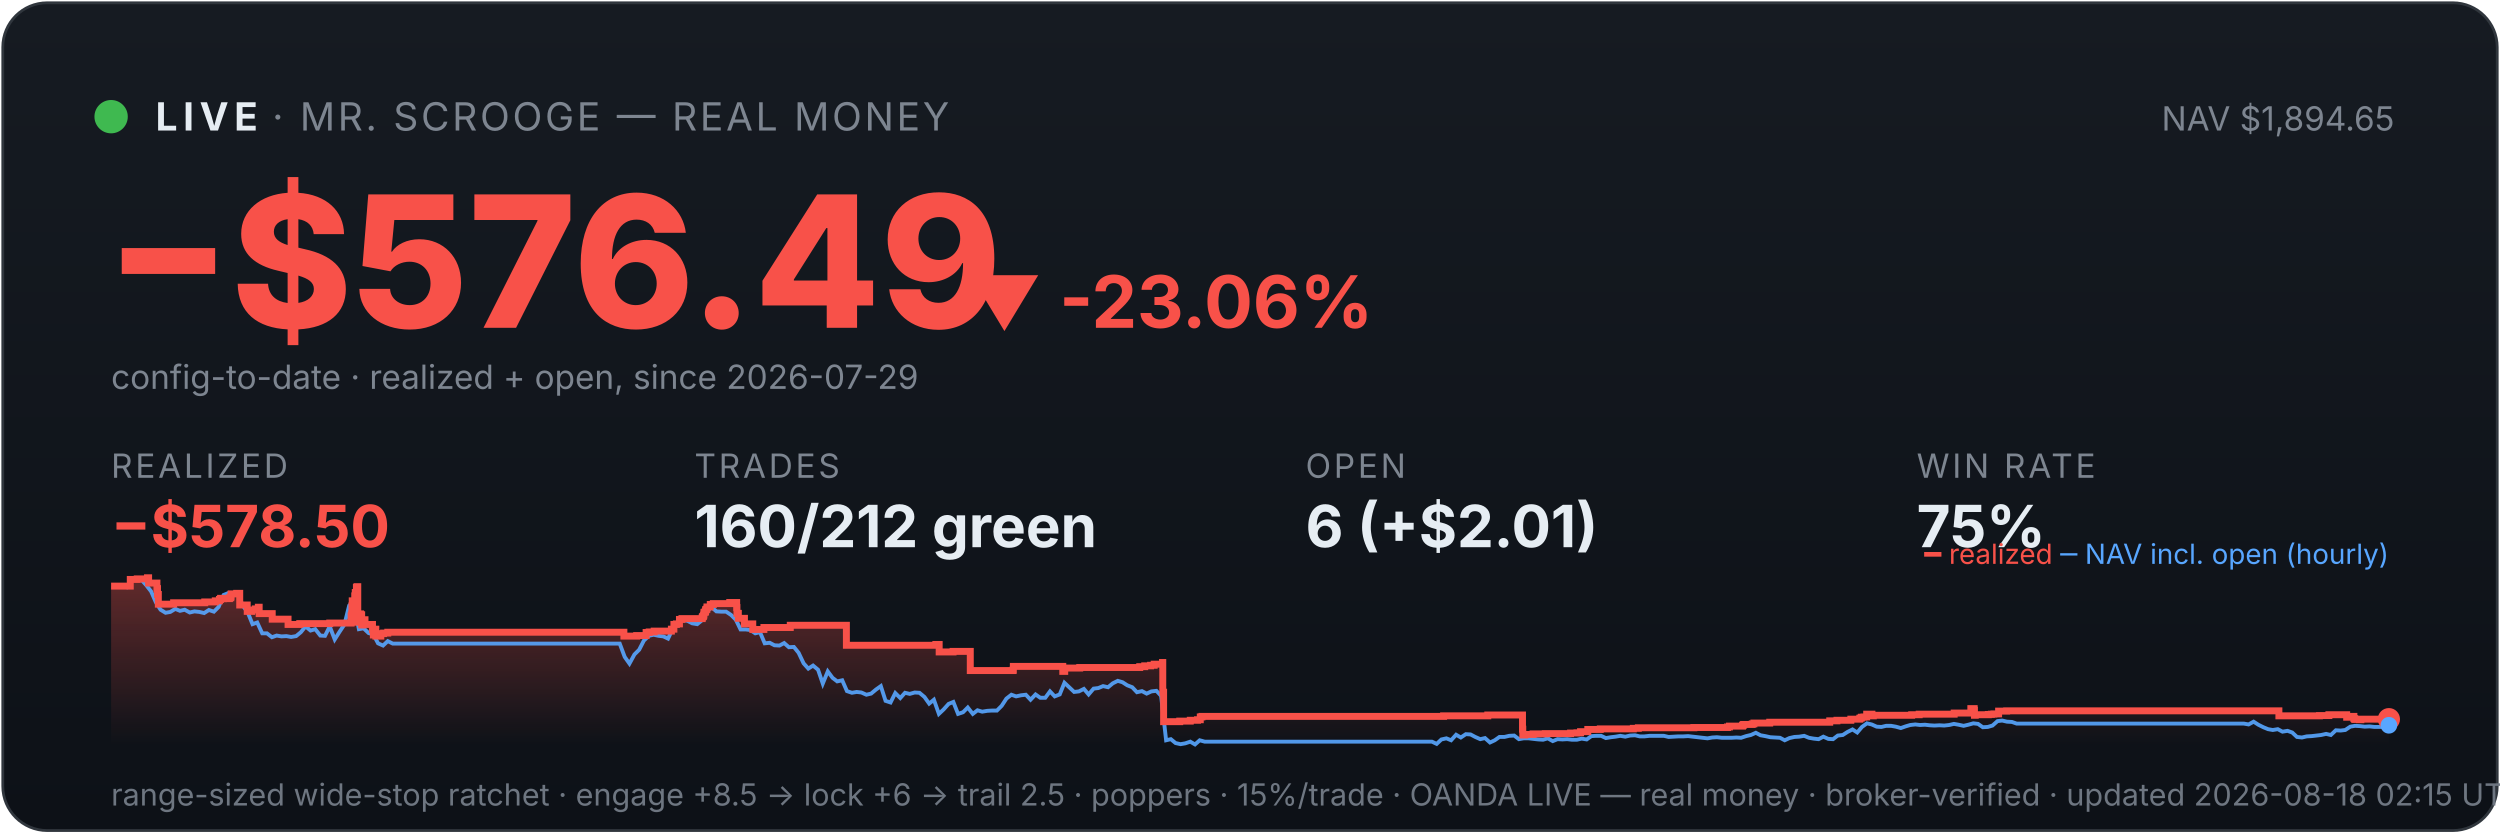
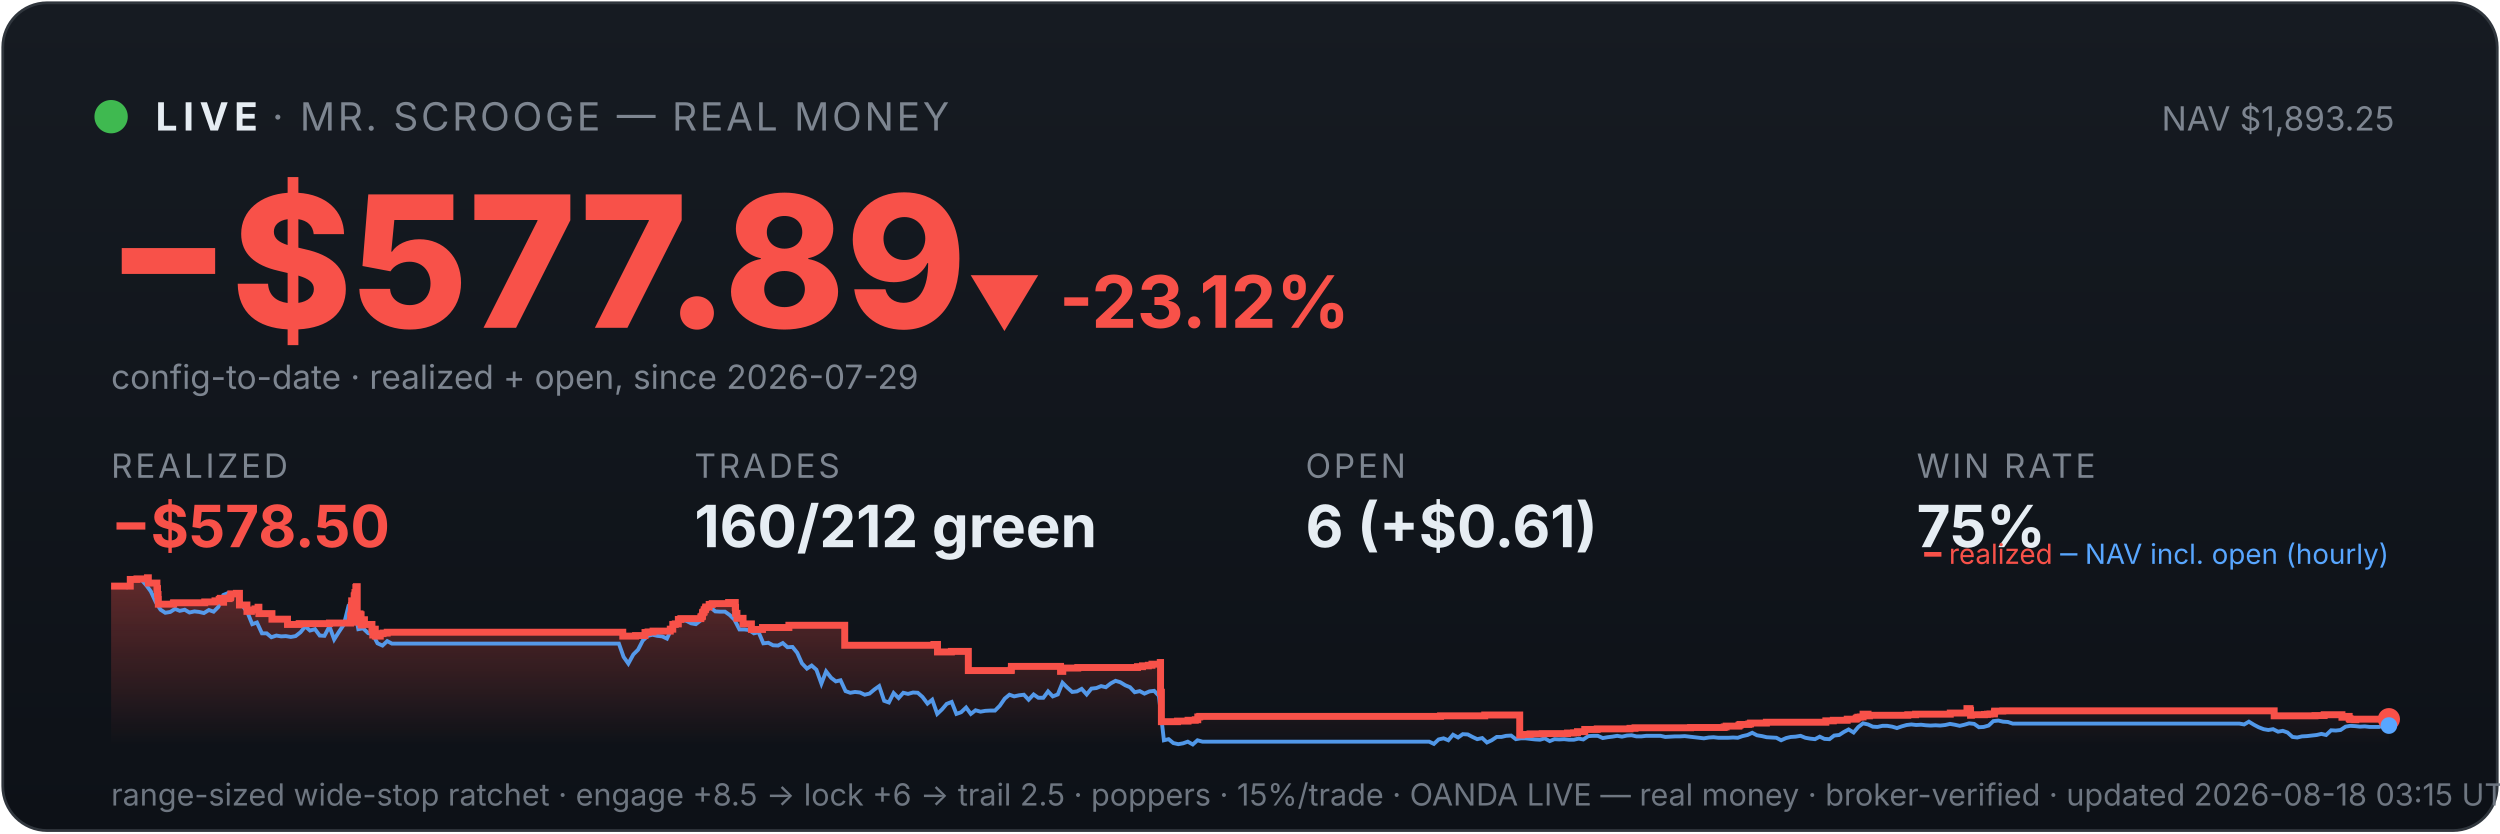
<svg xmlns="http://www.w3.org/2000/svg" viewBox="0 0 900 300" width="100%" font-family="system-ui,-apple-system,sans-serif">
  <defs>
    <linearGradient id="bg" x1="0" y1="0" x2="0" y2="1">
      <stop offset="0" stop-color="#161b22" />
      <stop offset="1" stop-color="#0d1117" />
    </linearGradient>
    <linearGradient id="fill" x1="0" y1="0" x2="0" y2="1">
      <stop offset="0" stop-color="#f85149" stop-opacity="0.35" />
      <stop offset="1" stop-color="#f85149" stop-opacity="0" />
    </linearGradient>
  </defs>
  <rect x="1" y="1" width="898" height="298" rx="16" fill="url(#bg)" stroke="#30363d" />
  <circle cx="40" cy="42" r="6" fill="#3fb950" />
  <text x="56" y="47" font-size="14" font-weight="700" fill="#e6edf3" letter-spacing="2">LIVE</text>
  <text x="98" y="47" font-size="14" fill="#7d8590" letter-spacing="1">· MR. SCROOGE — REAL MONEY</text>
-   <text x="862" y="47" font-size="12" fill="#7d8590" text-anchor="end">NAV $1,894.65</text>
-   <text x="38" y="118" font-size="66" font-weight="800" fill="#f85149">−$576.49</text>
-   <text x="348" y="118" font-size="26" font-weight="700" fill="#f85149">▼ -23.06%</text>
+   <text x="862" y="47" font-size="12" fill="#7d8590" text-anchor="end">NAV $1,893.25</text>
+   <text x="38" y="118" font-size="66" font-weight="800" fill="#f85149">−$577.89</text>
+   <text x="348" y="118" font-size="26" font-weight="700" fill="#f85149">▼ -23.12%</text>
  <text x="40" y="140" font-size="12" fill="#7d8590">config-to-date · realized + open, since 2026-07-29</text>
  <text x="40" y="172" font-family="system-ui,-apple-system,sans-serif" font-size="12" fill="#7d8590" letter-spacing="1">REALIZED</text>
  <text x="40" y="197" font-family="system-ui,-apple-system,sans-serif" font-size="21" font-weight="700" fill="#f85149">−$578.50</text>
  <text x="250" y="172" font-family="system-ui,-apple-system,sans-serif" font-size="12" fill="#7d8590" letter-spacing="1">TRADES</text>
  <text x="250" y="197" font-family="system-ui,-apple-system,sans-serif" font-size="21" font-weight="700" fill="#e6edf3">160/212 green</text>
  <text x="470" y="172" font-family="system-ui,-apple-system,sans-serif" font-size="12" fill="#7d8590" letter-spacing="1">OPEN</text>
-   <text x="470" y="197" font-family="system-ui,-apple-system,sans-serif" font-size="21" font-weight="700" fill="#e6edf3">6 (+$2.01)</text>
+   <text x="470" y="197" font-family="system-ui,-apple-system,sans-serif" font-size="21" font-weight="700" fill="#e6edf3">6 (+$0.61)</text>
  <text x="690" y="172" font-family="system-ui,-apple-system,sans-serif" font-size="12" fill="#7d8590" letter-spacing="1">WIN RATE</text>
  <text x="690" y="197" font-family="system-ui,-apple-system,sans-serif" font-size="21" font-weight="700" fill="#e6edf3">75%</text>
-   <polygon points="40,268 40.0,211.0 46.9,211.0 46.9,208.6 49.4,208.6 49.4,208.4 53.1,208.4 53.1,208.2 53.1,208.2 53.1,208.0 53.5,208.0 53.5,209.9 56.5,209.9 56.5,211.9 56.7,211.9 56.7,214.0 57.0,214.0 57.0,215.8 57.0,215.8 57.0,217.5 62.5,217.5 62.5,217.3 62.5,217.3 62.5,217.0 73.7,217.0 73.7,216.7 77.5,216.7 77.5,216.3 79.0,216.3 79.0,215.8 79.4,215.8 79.4,215.4 80.5,215.4 80.5,214.9 80.5,214.9 80.5,216.8 80.5,216.8 80.5,215.5 82.6,215.5 82.6,215.2 83.1,215.2 83.1,214.7 83.2,214.7 83.2,213.8 85.2,213.8 85.2,213.6 86.3,213.6 86.3,215.5 86.3,215.5 86.3,217.8 89.0,217.8 89.0,220.1 90.6,220.1 90.6,219.6 91.9,219.6 91.9,219.2 93.0,219.2 93.0,218.6 93.3,218.6 93.3,218.2 93.3,218.2 93.3,220.9 98.0,220.9 98.0,222.9 103.7,222.9 103.7,224.8 107.9,224.8 107.9,224.5 118.7,224.5 118.7,224.3 126.4,224.3 126.4,223.1 126.4,223.1 126.4,222.7 126.4,222.7 126.4,221.7 126.6,221.7 126.6,221.0 126.7,221.0 126.7,218.0 126.8,218.0 126.8,216.3 127.7,216.3 127.7,215.3 127.7,215.3 127.7,214.5 127.9,214.5 127.9,214.2 127.9,214.2 127.9,213.3 128.3,213.3 128.3,212.2 128.3,212.2 128.3,211.5 128.5,211.5 128.5,211.2 128.8,211.2 128.8,214.0 128.8,214.0 128.8,217.3 128.8,217.3 128.8,220.6 128.8,220.6 128.8,224.0 129.1,224.0 129.1,222.0 129.2,222.0 129.2,221.7 129.5,221.7 129.5,221.5 129.7,221.5 129.7,221.0 129.8,221.0 129.8,222.9 129.8,222.9 129.8,221.8 129.9,221.8 129.9,221.7 130.1,221.7 130.1,221.3 130.2,221.3 130.2,223.3 130.2,223.3 130.2,225.2 130.2,225.2 130.2,224.9 130.4,224.9 130.4,225.0 130.6,225.0 130.6,224.7 130.6,224.7 130.6,224.3 130.7,224.3 130.7,223.6 130.8,223.6 130.8,223.4 130.8,223.4 130.8,223.1 131.4,223.1 131.4,225.1 131.4,225.1 131.4,224.8 134.1,224.8 134.1,226.7 134.4,226.7 134.4,228.6 134.5,228.6 134.5,227.6 134.6,227.6 134.6,226.9 134.8,226.9 134.8,226.5 135.3,226.5 135.3,229.0 137.1,229.0 137.1,228.1 138.1,228.1 138.1,227.9 139.6,227.9 139.6,227.6 224.6,227.6 224.6,229.0 229.2,229.0 229.2,228.8 232.6,228.8 232.6,227.7 233.7,227.7 233.7,227.5 235.5,227.5 235.5,227.2 241.7,227.2 241.7,226.7 241.7,226.7 241.7,226.5 242.6,226.5 242.6,224.8 243.5,224.8 243.5,224.6 244.6,224.6 244.6,223.0 245.5,223.0 245.5,222.7 252.8,222.7 252.8,222.2 252.9,222.2 252.9,222.0 253.2,222.0 253.2,221.7 253.3,221.7 253.3,221.4 253.4,221.4 253.4,220.6 253.5,220.6 253.5,220.4 253.9,220.4 253.9,220.2 254.0,220.2 254.0,219.9 254.0,219.9 254.0,219.5 254.3,219.5 254.3,219.3 254.5,219.3 254.5,218.8 254.5,218.8 254.5,218.5 255.7,218.5 255.7,218.3 255.7,218.3 255.7,217.8 255.7,217.8 255.7,217.6 256.8,217.6 256.8,217.3 262.7,217.3 262.7,216.9 265.2,216.9 265.2,218.9 265.2,218.9 265.2,218.7 265.3,218.7 265.3,220.8 265.8,220.8 265.8,222.6 268.0,222.6 268.0,224.6 271.0,224.6 271.0,226.6 275.0,226.6 275.0,225.9 284.5,225.9 284.5,225.1 304.7,225.1 304.7,232.3 336.9,232.3 336.9,232.0 338.1,232.0 338.1,234.7 343.1,234.7 343.1,234.5 349.3,234.5 349.3,241.4 364.7,241.4 364.7,241.2 364.8,241.2 364.8,239.9 382.6,239.9 382.6,241.7 383.3,241.7 383.3,240.5 388.7,240.5 388.7,240.3 410.3,240.3 410.3,240.0 412.1,240.0 412.1,239.7 414.2,239.7 414.2,239.5 415.5,239.5 415.5,239.1 418.5,239.1 418.5,238.5 418.6,238.5 418.6,241.1 418.6,241.1 418.6,249.2 418.9,249.2 418.9,251.6 418.9,251.6 418.9,259.8 424.7,259.8 424.7,259.6 428.5,259.6 428.5,259.3 431.1,259.3 431.1,259.1 432.1,259.1 432.1,258.5 432.1,258.5 432.1,258.1 432.7,258.1 432.7,257.9 519.7,257.9 519.7,257.7 535.6,257.7 535.6,257.4 548.1,257.4 548.1,261.9 548.1,261.9 548.1,262.5 548.2,262.5 548.2,263.2 548.2,263.2 548.2,263.5 548.2,263.5 548.2,263.6 548.2,263.6 548.2,264.6 548.9,264.6 548.9,264.4 551.9,264.4 551.9,264.2 556.3,264.2 556.3,264.1 565.4,264.1 565.4,263.9 567.7,263.9 567.7,263.8 569.0,263.8 569.0,263.4 571.6,263.4 571.6,262.6 576.1,262.6 576.1,262.5 576.1,262.5 576.1,262.4 588.0,262.4 588.0,262.2 589.8,262.2 589.8,262.0 609.8,262.0 609.8,261.9 621.9,261.9 621.9,261.7 622.6,261.7 622.6,261.4 627.3,261.4 627.3,261.2 627.4,261.2 627.4,261.0 627.7,261.0 627.7,260.8 630.8,260.8 630.8,260.6 631.4,260.6 631.4,260.3 637.1,260.3 637.1,260.0 658.7,260.0 658.7,259.5 661.3,259.5 661.3,259.3 666.3,259.3 666.3,258.9 669.4,258.9 669.4,258.8 669.6,258.8 669.6,258.5 670.1,258.5 670.1,258.2 671.0,258.2 671.0,258.1 672.0,258.1 672.0,257.4 672.0,257.4 672.0,257.1 673.9,257.1 673.9,257.7 674.4,257.7 674.4,257.5 688.2,257.5 688.2,257.3 690.9,257.3 690.9,257.1 703.5,257.1 703.5,256.7 709.5,256.7 709.5,256.1 709.5,256.1 709.5,255.5 709.5,255.5 709.5,255.1 710.7,255.1 710.7,255.7 710.8,255.7 710.8,257.5 711.1,257.5 711.1,257.4 711.1,257.4 711.1,257.3 715.8,257.3 715.8,257.2 716.5,257.2 716.5,257.2 716.9,257.2 716.9,257.1 717.8,257.1 717.8,257.0 719.5,257.0 719.5,256.4 719.5,256.4 719.5,256.3 719.5,256.3 719.5,256.1 719.5,256.1 719.5,256.0 719.5,256.0 719.5,256.0 722.4,256.0 722.4,255.9 820.4,255.9 820.4,257.7 832.1,257.7 832.1,257.7 835.0,257.7 835.0,257.6 838.4,257.6 838.4,257.3 844.8,257.3 844.8,258.2 845.2,258.2 845.2,258.1 846.1,258.1 846.1,257.9 847.4,257.9 847.4,258.7 847.7,258.7 847.7,259.0 849.4,259.0 849.4,259.1 849.9,259.1 849.9,259.0 849.9,259.0 849.9,258.9 857.6,258.9 857.6,258.9 860.0,258.9 860.0,258.9 860,268" fill="url(#fill)" />
-   <polyline points="40.4,211.0 40.4,211.0 42.2,211.0 42.5,211.0 43.9,211.1 45.7,211.4 47.4,208.7 49.1,208.2 50.9,208.7 52.6,210.6 54.4,212.9 56.1,216.8 57.8,219.5 59.6,220.6 61.3,220.3 63.1,219.2 64.8,219.9 66.5,219.5 68.3,220.5 70.0,220.1 71.8,220.3 73.5,220.7 75.2,219.6 77.0,220.2 78.7,218.5 80.5,214.2 82.2,213.5 83.9,214.3 85.7,214.1 87.4,218.0 89.2,220.5 90.9,224.7 92.6,224.1 94.4,228.0 96.1,228.0 97.9,229.4 99.6,228.8 101.3,229.1 103.1,229.0 104.8,229.3 106.6,229.0 108.3,227.6 110.0,225.5 111.8,227.0 113.5,226.5 115.3,228.8 117.0,228.9 118.7,225.5 120.5,230.2 122.2,227.5 124.0,224.8 125.7,218.0 126.9,216.8 127.4,217.5 129.2,226.5 130.9,226.2 132.7,227.9 134.4,228.4 136.1,231.6 137.9,232.4 139.6,230.8 141.4,231.7 143.1,231.7 144.8,231.7 146.6,231.7 148.3,231.7 150.1,231.7 151.8,231.7 153.5,231.7 155.3,231.7 157.0,231.7 158.8,231.7 160.5,231.7 162.2,231.7 164.0,231.7 165.7,231.7 167.5,231.7 169.2,231.7 170.9,231.7 172.7,231.7 174.4,231.7 176.2,231.7 177.9,231.7 179.6,231.7 181.4,231.7 183.1,231.7 184.9,231.7 186.6,231.7 188.3,231.7 190.1,231.7 191.8,231.7 193.6,231.7 195.3,231.7 197.0,231.7 198.8,231.7 200.5,231.7 202.3,231.7 204.0,231.7 205.7,231.7 207.5,231.7 209.2,231.7 211.0,231.7 212.7,231.7 214.4,231.7 216.2,231.7 217.9,231.7 219.7,231.7 221.4,231.7 223.1,231.7 224.9,236.5 226.6,238.9 228.4,235.6 230.1,233.9 231.8,230.6 233.6,228.9 235.3,228.5 237.1,228.9 238.8,229.1 240.5,229.9 242.3,226.1 244.0,223.9 245.8,223.2 247.5,223.5 249.2,224.4 251.0,224.7 252.7,223.3 254.5,220.1 256.2,218.6 257.9,220.1 259.7,220.2 261.4,220.2 263.2,221.4 264.9,223.1 266.6,226.6 268.4,226.6 270.1,226.8 271.9,228.0 273.6,227.6 275.3,231.6 277.1,231.4 278.8,232.3 280.6,232.4 282.3,231.5 284.0,233.0 285.8,232.9 287.5,235.0 289.3,238.8 291.0,240.7 292.7,239.6 294.5,241.1 296.2,246.1 298.0,241.7 299.7,244.0 301.4,245.3 303.2,244.9 304.9,248.8 306.7,249.4 308.4,249.1 310.1,249.3 311.9,250.1 313.6,249.7 315.4,248.2 317.1,247.0 318.8,252.3 320.6,252.9 322.3,249.5 324.1,251.3 325.8,249.4 327.5,249.8 329.3,249.3 331.0,249.4 332.8,250.9 334.5,253.3 336.2,251.9 338.0,257.0 339.7,255.4 341.5,253.4 343.2,252.7 344.9,257.0 346.7,256.4 348.4,254.7 350.2,257.0 351.9,255.7 353.6,256.2 355.4,255.9 357.1,255.8 358.9,255.8 360.6,254.1 362.3,251.5 364.1,250.1 365.8,250.7 367.6,250.3 369.3,250.1 371.0,251.9 372.8,250.0 374.5,251.2 376.3,251.2 378.0,248.9 379.7,250.7 381.5,250.0 383.2,245.8 385.0,247.5 386.7,249.1 388.4,248.9 390.2,248.0 391.9,250.0 393.7,247.9 395.4,247.7 397.1,247.0 398.9,247.4 400.6,246.0 402.4,245.1 404.1,245.6 405.8,246.7 407.6,247.4 409.3,249.2 411.1,248.8 412.8,249.7 414.5,248.9 416.3,248.7 418.0,250.5 419.8,266.5 421.5,266.1 423.2,267.5 425.0,267.9 426.7,267.6 428.5,267.0 430.2,268.0 431.9,266.5 433.7,267.0 435.4,267.0 437.2,267.0 438.9,267.0 440.6,267.0 442.4,267.0 444.1,267.0 445.9,267.0 447.6,267.0 449.3,267.0 451.1,267.0 452.8,267.0 454.6,267.0 456.3,267.0 458.0,267.0 459.8,267.0 461.5,267.0 463.3,267.0 465.0,267.0 466.7,267.0 468.5,267.0 470.2,267.0 472.0,267.0 473.7,267.0 475.4,267.0 477.2,267.0 478.9,267.0 480.7,267.0 482.4,267.0 484.1,267.0 485.9,267.0 487.6,267.0 489.4,267.0 491.1,267.0 492.8,267.0 494.6,267.0 496.3,267.0 498.1,267.0 499.8,267.0 501.5,267.0 503.3,267.0 505.0,267.0 506.8,267.0 508.5,267.0 510.2,267.0 512.0,267.0 513.7,267.0 515.5,267.0 517.2,267.8 518.9,266.2 520.7,265.8 522.4,266.5 524.2,264.5 525.9,265.5 527.7,264.3 529.4,264.4 531.1,265.3 532.9,266.1 534.6,265.7 536.4,267.3 538.1,266.5 539.8,265.3 541.6,265.3 543.3,264.9 545.1,264.8 546.8,266.1 548.5,265.8 550.3,265.8 552.0,266.0 553.8,266.2 555.5,266.3 557.2,265.8 559.0,266.8 560.7,266.1 562.5,266.2 564.2,266.1 565.9,266.3 567.7,266.3 569.4,265.9 571.2,266.2 572.9,265.0 574.6,264.9 576.4,264.9 578.1,265.7 579.9,265.4 581.6,265.2 583.3,264.9 585.1,265.2 586.8,264.8 588.6,264.7 590.3,265.1 592.0,265.1 593.8,264.9 595.5,264.9 597.3,264.9 599.0,264.9 600.7,265.3 602.5,265.2 604.2,265.1 606.0,265.1 607.7,265.0 609.4,265.2 611.2,265.4 612.9,265.6 614.7,265.8 616.4,265.5 618.1,265.4 619.9,265.6 621.6,265.6 623.4,265.6 625.1,265.5 626.8,265.6 628.6,265.0 630.3,264.6 632.1,263.8 633.8,264.7 635.5,265.0 637.3,265.4 639.0,265.5 640.8,265.6 642.5,266.5 644.2,265.7 646.0,265.3 647.7,265.2 649.5,264.9 651.2,265.6 652.9,265.9 654.7,266.1 656.4,265.2 658.2,266.0 659.9,266.1 661.6,264.8 663.4,264.6 665.1,263.5 666.9,262.6 668.6,263.7 670.3,261.7 672.1,260.4 673.8,260.8 675.6,261.6 677.3,261.7 679.0,261.3 680.8,261.3 682.5,261.6 684.3,262.1 686.0,261.5 687.7,261.0 689.5,260.8 691.2,261.0 693.0,260.9 694.7,261.1 696.4,261.2 698.2,261.1 699.9,261.2 701.7,261.0 703.4,260.6 705.1,260.9 706.9,261.3 708.6,260.9 710.4,260.4 712.1,260.6 713.8,261.8 715.6,261.7 717.3,261.2 719.1,259.6 720.8,259.4 722.5,259.8 724.3,259.9 726.0,260.5 727.8,260.5 729.5,260.5 731.2,260.5 733.0,260.5 734.7,260.5 736.5,260.5 738.2,260.5 739.9,260.5 741.7,260.5 743.4,260.5 745.2,260.5 746.9,260.5 748.6,260.5 750.4,260.5 752.1,260.5 753.9,260.5 755.6,260.5 757.3,260.5 759.1,260.5 760.8,260.5 762.6,260.5 764.3,260.5 766.0,260.5 767.8,260.5 769.5,260.5 771.3,260.5 773.0,260.5 774.7,260.5 776.5,260.5 778.2,260.5 780.0,260.5 781.7,260.5 783.4,260.5 785.2,260.5 786.9,260.5 788.7,260.5 790.4,260.5 792.1,260.5 793.9,260.5 795.6,260.5 797.4,260.5 799.1,260.5 800.8,260.5 802.6,260.5 804.3,260.5 806.1,260.5 807.8,260.5 809.5,260.8 811.3,259.8 813.0,260.9 814.8,261.8 816.5,262.5 818.2,262.8 820.0,262.5 821.7,263.4 823.5,263.1 825.2,263.7 826.9,265.3 828.7,265.5 830.4,265.1 832.2,265.0 833.9,264.8 835.6,264.6 837.4,264.2 839.1,264.6 840.9,262.9 842.6,263.0 844.3,262.8 846.1,261.6 847.8,261.3 849.6,261.4 851.3,261.6 853.0,261.5 854.8,261.7 856.5,261.7 858.3,261.7 860.0,261.1" fill="none" stroke="#58a6ff" stroke-width="1.4" opacity="0.9" />
-   <polyline points="40.0,211.0 46.9,211.0 46.9,208.6 49.4,208.6 49.4,208.4 53.1,208.4 53.1,208.2 53.1,208.2 53.1,208.0 53.5,208.0 53.5,209.9 56.5,209.9 56.5,211.9 56.7,211.9 56.7,214.0 57.0,214.0 57.0,215.8 57.0,215.8 57.0,217.5 62.5,217.5 62.5,217.3 62.5,217.3 62.5,217.0 73.7,217.0 73.7,216.7 77.5,216.7 77.5,216.3 79.0,216.3 79.0,215.8 79.4,215.8 79.4,215.4 80.5,215.4 80.5,214.9 80.5,214.9 80.5,216.8 80.5,216.8 80.5,215.5 82.6,215.5 82.6,215.2 83.1,215.2 83.1,214.7 83.2,214.7 83.2,213.8 85.2,213.8 85.2,213.6 86.3,213.6 86.3,215.5 86.3,215.5 86.3,217.8 89.0,217.8 89.0,220.1 90.6,220.1 90.6,219.6 91.9,219.6 91.9,219.2 93.0,219.2 93.0,218.6 93.3,218.6 93.3,218.2 93.3,218.2 93.3,220.9 98.0,220.9 98.0,222.9 103.7,222.9 103.7,224.8 107.9,224.8 107.9,224.5 118.7,224.5 118.7,224.3 126.4,224.3 126.4,223.1 126.4,223.1 126.4,222.7 126.4,222.7 126.4,221.7 126.6,221.7 126.6,221.0 126.7,221.0 126.7,218.0 126.8,218.0 126.8,216.3 127.7,216.3 127.7,215.3 127.7,215.3 127.7,214.5 127.9,214.5 127.9,214.2 127.9,214.2 127.9,213.3 128.3,213.3 128.3,212.2 128.3,212.2 128.3,211.5 128.5,211.5 128.5,211.2 128.8,211.2 128.8,214.0 128.8,214.0 128.8,217.3 128.8,217.3 128.8,220.6 128.8,220.6 128.8,224.0 129.1,224.0 129.1,222.0 129.2,222.0 129.2,221.7 129.5,221.7 129.5,221.5 129.7,221.5 129.7,221.0 129.8,221.0 129.8,222.9 129.8,222.9 129.8,221.8 129.9,221.8 129.9,221.7 130.1,221.7 130.1,221.3 130.2,221.3 130.2,223.3 130.2,223.3 130.2,225.2 130.2,225.2 130.2,224.9 130.4,224.9 130.4,225.0 130.6,225.0 130.6,224.7 130.6,224.7 130.6,224.3 130.7,224.3 130.7,223.6 130.8,223.6 130.8,223.4 130.8,223.4 130.8,223.1 131.4,223.1 131.4,225.1 131.4,225.1 131.4,224.8 134.1,224.8 134.1,226.7 134.4,226.7 134.4,228.6 134.5,228.6 134.5,227.6 134.6,227.6 134.6,226.9 134.8,226.9 134.8,226.5 135.3,226.5 135.3,229.0 137.1,229.0 137.1,228.1 138.1,228.1 138.1,227.9 139.6,227.9 139.6,227.6 224.6,227.6 224.6,229.0 229.2,229.0 229.2,228.8 232.6,228.8 232.6,227.7 233.7,227.7 233.7,227.5 235.5,227.5 235.5,227.2 241.7,227.2 241.7,226.7 241.7,226.7 241.7,226.5 242.6,226.5 242.6,224.8 243.5,224.8 243.5,224.6 244.6,224.6 244.6,223.0 245.5,223.0 245.5,222.7 252.8,222.7 252.8,222.2 252.9,222.2 252.9,222.0 253.2,222.0 253.2,221.7 253.3,221.7 253.3,221.4 253.4,221.4 253.4,220.6 253.5,220.6 253.5,220.4 253.9,220.4 253.9,220.2 254.0,220.2 254.0,219.9 254.0,219.9 254.0,219.5 254.3,219.5 254.3,219.3 254.5,219.3 254.5,218.8 254.5,218.8 254.5,218.5 255.7,218.5 255.7,218.3 255.7,218.3 255.7,217.8 255.7,217.8 255.7,217.6 256.8,217.6 256.8,217.3 262.7,217.3 262.7,216.9 265.2,216.9 265.2,218.9 265.2,218.9 265.2,218.7 265.3,218.7 265.3,220.8 265.8,220.8 265.8,222.6 268.0,222.6 268.0,224.6 271.0,224.6 271.0,226.6 275.0,226.6 275.0,225.9 284.5,225.9 284.5,225.1 304.7,225.1 304.7,232.3 336.9,232.3 336.9,232.0 338.1,232.0 338.1,234.7 343.1,234.7 343.1,234.5 349.3,234.5 349.3,241.4 364.7,241.4 364.7,241.2 364.8,241.2 364.8,239.9 382.6,239.9 382.6,241.7 383.3,241.7 383.3,240.5 388.7,240.5 388.7,240.3 410.3,240.3 410.3,240.0 412.1,240.0 412.1,239.7 414.2,239.7 414.2,239.5 415.5,239.5 415.5,239.1 418.5,239.1 418.5,238.5 418.6,238.5 418.6,241.1 418.6,241.1 418.6,249.2 418.9,249.2 418.9,251.6 418.9,251.6 418.9,259.8 424.7,259.8 424.7,259.6 428.5,259.6 428.5,259.3 431.1,259.3 431.1,259.1 432.1,259.1 432.1,258.5 432.1,258.5 432.1,258.1 432.7,258.1 432.7,257.9 519.7,257.9 519.7,257.7 535.6,257.7 535.6,257.4 548.1,257.4 548.1,261.9 548.1,261.9 548.1,262.5 548.2,262.5 548.2,263.2 548.2,263.2 548.2,263.5 548.2,263.5 548.2,263.6 548.2,263.6 548.2,264.6 548.9,264.6 548.9,264.4 551.9,264.4 551.9,264.2 556.3,264.2 556.3,264.1 565.4,264.1 565.4,263.9 567.7,263.9 567.7,263.8 569.0,263.8 569.0,263.4 571.6,263.4 571.6,262.6 576.1,262.6 576.1,262.5 576.1,262.5 576.1,262.4 588.0,262.4 588.0,262.2 589.8,262.2 589.8,262.0 609.8,262.0 609.8,261.9 621.9,261.9 621.9,261.7 622.6,261.7 622.6,261.4 627.3,261.4 627.3,261.2 627.4,261.2 627.4,261.0 627.7,261.0 627.7,260.8 630.8,260.8 630.8,260.6 631.4,260.6 631.4,260.3 637.1,260.3 637.1,260.0 658.7,260.0 658.7,259.5 661.3,259.5 661.3,259.3 666.3,259.3 666.3,258.9 669.4,258.9 669.4,258.8 669.6,258.8 669.6,258.5 670.1,258.5 670.1,258.2 671.0,258.2 671.0,258.1 672.0,258.1 672.0,257.4 672.0,257.4 672.0,257.1 673.9,257.1 673.9,257.7 674.4,257.7 674.4,257.5 688.2,257.5 688.2,257.3 690.9,257.3 690.9,257.1 703.5,257.1 703.5,256.7 709.5,256.7 709.5,256.1 709.5,256.1 709.5,255.5 709.5,255.5 709.5,255.1 710.7,255.1 710.7,255.7 710.8,255.7 710.8,257.5 711.1,257.5 711.1,257.4 711.1,257.4 711.1,257.3 715.8,257.3 715.8,257.2 716.5,257.2 716.5,257.2 716.9,257.2 716.9,257.1 717.8,257.1 717.8,257.0 719.5,257.0 719.5,256.4 719.5,256.4 719.5,256.3 719.5,256.3 719.5,256.1 719.5,256.1 719.5,256.0 719.5,256.0 719.5,256.0 722.4,256.0 722.4,255.9 820.4,255.9 820.4,257.7 832.1,257.7 832.1,257.7 835.0,257.7 835.0,257.6 838.4,257.6 838.4,257.3 844.8,257.3 844.8,258.2 845.2,258.2 845.2,258.1 846.1,258.1 846.1,257.9 847.4,257.9 847.4,258.7 847.7,258.7 847.7,259.0 849.4,259.0 849.4,259.1 849.9,259.1 849.9,259.0 849.9,259.0 849.9,258.9 857.6,258.9 857.6,258.9 860.0,258.9 860.0,258.9" fill="none" stroke="#f85149" stroke-width="2.5" />
+   <polygon points="40,268 40.0,211.0 46.9,211.0 46.9,208.6 49.3,208.6 49.3,208.4 53.1,208.4 53.1,208.2 53.1,208.2 53.1,208.0 53.4,208.0 53.4,209.9 56.5,209.9 56.5,211.9 56.7,211.9 56.7,214.0 56.9,214.0 56.9,215.8 57.0,215.8 57.0,217.5 62.4,217.5 62.4,217.3 62.5,217.3 62.5,217.0 73.7,217.0 73.7,216.7 77.4,216.7 77.4,216.3 78.9,216.3 78.9,215.8 79.3,215.8 79.3,215.4 80.4,215.4 80.4,214.9 80.4,214.9 80.4,216.8 80.5,216.8 80.5,215.5 82.5,215.5 82.5,215.2 83.0,215.2 83.0,214.7 83.1,214.7 83.1,213.8 85.1,213.8 85.1,213.6 86.2,213.6 86.2,215.5 86.2,215.5 86.2,217.8 88.9,217.8 88.9,220.1 90.5,220.1 90.5,219.6 91.8,219.6 91.8,219.2 92.9,219.2 92.9,218.6 93.2,218.6 93.2,218.2 93.2,218.2 93.2,220.9 97.9,220.9 97.9,222.9 103.5,222.9 103.5,224.8 107.7,224.8 107.7,224.5 118.6,224.5 118.6,224.3 126.2,224.3 126.2,223.1 126.2,223.1 126.2,222.7 126.2,222.7 126.2,221.7 126.4,221.7 126.4,221.0 126.5,221.0 126.5,218.0 126.6,218.0 126.6,216.3 127.5,216.3 127.5,215.3 127.5,215.3 127.5,214.5 127.7,214.5 127.7,214.2 127.8,214.2 127.8,213.3 128.1,213.3 128.1,212.2 128.1,212.2 128.1,211.5 128.3,211.5 128.3,211.2 128.6,211.2 128.6,214.0 128.6,214.0 128.6,217.3 128.6,217.3 128.6,220.6 128.6,220.6 128.6,224.0 128.9,224.0 128.9,222.0 129.0,222.0 129.0,221.7 129.3,221.7 129.3,221.5 129.5,221.5 129.5,221.0 129.6,221.0 129.6,222.9 129.6,222.9 129.6,221.8 129.7,221.8 129.7,221.7 129.9,221.7 129.9,221.3 130.0,221.3 130.0,223.3 130.0,223.3 130.0,225.2 130.0,225.2 130.0,224.9 130.2,224.9 130.2,225.0 130.4,225.0 130.4,224.7 130.4,224.7 130.4,224.3 130.5,224.3 130.5,223.6 130.6,223.6 130.6,223.4 130.6,223.4 130.6,223.1 131.2,223.1 131.2,225.1 131.2,225.1 131.2,224.8 133.9,224.8 133.9,226.7 134.2,226.7 134.2,228.6 134.3,228.6 134.3,227.6 134.4,227.6 134.4,226.9 134.6,226.9 134.6,226.5 135.1,226.5 135.1,229.0 136.9,229.0 136.9,228.1 137.9,228.1 137.9,227.9 139.4,227.9 139.4,227.6 224.2,227.6 224.2,229.0 228.8,229.0 228.8,228.8 232.2,228.8 232.2,227.7 233.3,227.7 233.3,227.5 235.1,227.5 235.1,227.2 241.3,227.2 241.3,226.7 241.3,226.7 241.3,226.5 242.2,226.5 242.2,224.8 243.1,224.8 243.1,224.6 244.2,224.6 244.2,223.0 245.1,223.0 245.1,222.7 252.3,222.7 252.3,222.2 252.4,222.2 252.4,222.0 252.8,222.0 252.8,221.7 252.9,221.7 252.9,221.4 252.9,221.4 252.9,220.6 253.1,220.6 253.1,220.4 253.4,220.4 253.4,220.2 253.5,220.2 253.5,219.9 253.5,219.9 253.5,219.5 253.9,219.5 253.9,219.3 254.0,219.3 254.0,218.8 254.1,218.8 254.1,218.5 255.3,218.5 255.3,218.3 255.3,218.3 255.3,217.8 255.3,217.8 255.3,217.6 256.4,217.6 256.4,217.3 262.3,217.3 262.3,216.9 264.7,216.9 264.7,218.9 264.7,218.9 264.7,218.7 264.8,218.7 264.8,220.8 265.3,220.8 265.3,222.6 267.5,222.6 267.5,224.6 270.5,224.6 270.5,226.6 274.5,226.6 274.5,225.9 284.0,225.9 284.0,225.1 304.1,225.1 304.1,232.3 336.2,232.3 336.2,232.0 337.5,232.0 337.5,234.7 342.5,234.7 342.5,234.5 348.6,234.5 348.6,241.4 364.0,241.4 364.0,241.2 364.1,241.2 364.1,239.9 381.8,239.9 381.8,241.7 382.6,241.7 382.6,240.5 388.0,240.5 388.0,240.3 409.5,240.3 409.5,240.0 411.3,240.0 411.3,239.7 413.4,239.7 413.4,239.5 414.7,239.5 414.7,239.1 417.7,239.1 417.7,238.5 417.8,238.5 417.8,241.1 417.8,241.1 417.8,249.2 418.1,249.2 418.1,251.6 418.1,251.6 418.1,259.8 423.9,259.8 423.9,259.6 427.7,259.6 427.7,259.3 430.3,259.3 430.3,259.1 431.2,259.1 431.2,258.5 431.2,258.5 431.2,258.1 431.9,258.1 431.9,257.9 518.6,257.9 518.6,257.7 534.5,257.7 534.5,257.4 547.1,257.4 547.1,261.9 547.1,261.9 547.1,262.5 547.1,262.5 547.1,263.2 547.1,263.2 547.1,263.5 547.1,263.5 547.1,263.6 547.1,263.6 547.1,264.6 547.8,264.6 547.8,264.4 550.8,264.4 550.8,264.2 555.2,264.2 555.2,264.1 564.3,264.1 564.3,263.9 566.5,263.9 566.5,263.8 567.9,263.8 567.9,263.4 570.5,263.4 570.5,262.6 575.0,262.6 575.0,262.5 575.0,262.5 575.0,262.4 586.8,262.4 586.8,262.2 588.6,262.2 588.6,262.0 608.6,262.0 608.6,261.9 620.7,261.9 620.7,261.7 621.4,261.7 621.4,261.4 626.0,261.4 626.0,261.2 626.1,261.2 626.1,261.0 626.5,261.0 626.5,260.8 629.6,260.8 629.6,260.6 630.2,260.6 630.2,260.3 635.9,260.3 635.9,260.0 657.3,260.0 657.3,259.5 660.0,259.5 660.0,259.3 665.0,259.3 665.0,258.9 668.1,258.9 668.1,258.8 668.3,258.8 668.3,258.5 668.8,258.5 668.8,258.2 669.7,258.2 669.7,258.1 670.7,258.1 670.7,257.4 670.7,257.4 670.7,257.1 672.5,257.1 672.5,257.7 673.0,257.7 673.0,257.5 686.8,257.5 686.8,257.3 689.6,257.3 689.6,257.1 702.1,257.1 702.1,256.7 708.1,256.7 708.1,256.1 708.1,256.1 708.1,255.5 708.1,255.5 708.1,255.1 709.2,255.1 709.2,255.7 709.4,255.7 709.4,257.5 709.7,257.5 709.7,257.4 709.7,257.4 709.7,257.3 714.4,257.3 714.4,257.2 715.1,257.2 715.1,257.2 715.5,257.2 715.5,257.1 716.4,257.1 716.4,257.0 718.0,257.0 718.0,256.4 718.0,256.4 718.0,256.3 718.1,256.3 718.1,256.1 718.1,256.1 718.1,256.0 718.1,256.0 718.1,256.0 721.0,256.0 721.0,255.9 818.7,255.9 818.7,257.7 830.4,257.7 830.4,257.7 833.4,257.7 833.4,257.6 836.7,257.6 836.7,257.3 843.1,257.3 843.1,258.2 843.5,258.2 843.5,258.1 844.4,258.1 844.4,257.9 845.7,257.9 845.7,258.7 846.0,258.7 846.0,259.0 847.7,259.0 847.7,259.1 848.1,259.1 848.1,259.0 848.1,259.0 848.1,258.9 855.8,258.9 855.8,258.9 860.0,258.9 860.0,258.9 860,268" fill="url(#fill)" />
+   <polyline points="40.4,211.0 40.4,211.0 42.2,211.0 42.5,211.0 43.9,211.1 45.6,211.4 47.4,208.7 49.1,208.2 50.9,208.7 52.6,210.6 54.3,212.9 56.1,216.8 57.8,219.5 59.5,220.6 61.3,220.3 63.0,219.2 64.7,219.9 66.5,219.5 68.2,220.5 70.0,220.1 71.7,220.3 73.4,220.7 75.2,219.6 76.9,220.2 78.6,218.5 80.4,214.2 82.1,213.5 83.8,214.3 85.6,214.1 87.3,218.0 89.1,220.5 90.8,224.7 92.5,224.1 94.3,228.0 96.0,228.0 97.7,229.4 99.5,228.8 101.2,229.1 102.9,229.0 104.7,229.3 106.4,229.0 108.2,227.6 109.9,225.5 111.6,227.0 113.4,226.5 115.1,228.8 116.8,228.9 118.6,225.5 120.3,230.2 122.0,227.5 123.8,224.8 125.5,218.0 126.8,216.8 127.3,217.5 129.0,226.5 130.7,226.2 132.5,227.9 134.2,228.4 135.9,231.6 137.7,232.4 139.4,230.8 141.1,231.7 142.9,231.7 144.6,231.7 146.4,231.7 148.1,231.7 149.8,231.7 151.6,231.7 153.3,231.7 155.0,231.7 156.8,231.7 158.5,231.7 160.2,231.7 162.0,231.7 163.7,231.7 165.5,231.7 167.2,231.7 168.9,231.7 170.7,231.7 172.4,231.7 174.1,231.7 175.9,231.7 177.6,231.7 179.3,231.7 181.1,231.7 182.8,231.7 184.6,231.7 186.3,231.7 188.0,231.7 189.8,231.7 191.5,231.7 193.2,231.7 195.0,231.7 196.7,231.7 198.4,231.7 200.2,231.7 201.9,231.7 203.7,231.7 205.4,231.7 207.1,231.7 208.9,231.7 210.6,231.7 212.3,231.7 214.1,231.7 215.8,231.7 217.5,231.7 219.3,231.7 221.0,231.7 222.8,231.7 224.5,236.5 226.2,238.9 228.0,235.6 229.7,233.9 231.4,230.6 233.2,228.9 234.9,228.5 236.6,228.9 238.4,229.1 240.1,229.9 241.9,226.1 243.6,223.9 245.3,223.2 247.1,223.5 248.8,224.4 250.5,224.7 252.3,223.3 254.0,220.1 255.7,218.6 257.5,220.1 259.2,220.2 261.0,220.2 262.7,221.4 264.4,223.1 266.2,226.6 267.9,226.6 269.6,226.8 271.4,228.0 273.1,227.6 274.8,231.6 276.6,231.4 278.3,232.3 280.1,232.4 281.8,231.5 283.5,233.0 285.3,232.9 287.0,235.0 288.7,238.8 290.5,240.7 292.2,239.6 293.9,241.1 295.7,246.1 297.4,241.7 299.2,244.0 300.9,245.3 302.6,244.9 304.4,248.8 306.1,249.4 307.8,249.1 309.6,249.3 311.3,250.1 313.0,249.7 314.8,248.2 316.5,247.0 318.3,252.3 320.0,252.9 321.7,249.5 323.5,251.3 325.2,249.4 326.9,249.8 328.7,249.3 330.4,249.4 332.1,250.9 333.9,253.3 335.6,251.9 337.4,257.0 339.1,255.4 340.8,253.4 342.6,252.7 344.3,257.0 346.0,256.4 347.8,254.7 349.5,257.0 351.2,255.7 353.0,256.2 354.7,255.9 356.5,255.8 358.2,255.8 359.9,254.1 361.7,251.5 363.4,250.1 365.1,250.7 366.9,250.3 368.6,250.1 370.3,251.9 372.1,250.0 373.8,251.2 375.6,251.2 377.3,248.9 379.0,250.7 380.8,250.0 382.5,245.8 384.2,247.5 386.0,249.1 387.7,248.9 389.4,248.0 391.2,250.0 392.9,247.9 394.7,247.7 396.4,247.0 398.1,247.4 399.9,246.0 401.6,245.1 403.3,245.6 405.1,246.7 406.8,247.4 408.5,249.2 410.3,248.8 412.0,249.7 413.8,248.9 415.5,248.7 417.2,250.5 419.0,266.5 420.7,266.1 422.4,267.5 424.2,267.9 425.9,267.6 427.6,267.0 429.4,268.0 431.1,266.5 432.9,267.0 434.6,267.0 436.3,267.0 438.1,267.0 439.8,267.0 441.5,267.0 443.3,267.0 445.0,267.0 446.7,267.0 448.5,267.0 450.2,267.0 452.0,267.0 453.7,267.0 455.4,267.0 457.2,267.0 458.9,267.0 460.6,267.0 462.4,267.0 464.1,267.0 465.8,267.0 467.6,267.0 469.3,267.0 471.1,267.0 472.8,267.0 474.5,267.0 476.3,267.0 478.0,267.0 479.7,267.0 481.5,267.0 483.2,267.0 484.9,267.0 486.7,267.0 488.4,267.0 490.2,267.0 491.9,267.0 493.6,267.0 495.4,267.0 497.1,267.0 498.8,267.0 500.6,267.0 502.3,267.0 504.0,267.0 505.8,267.0 507.5,267.0 509.3,267.0 511.0,267.0 512.7,267.0 514.5,267.0 516.2,267.8 517.9,266.2 519.7,265.8 521.4,266.5 523.1,264.5 524.9,265.5 526.6,264.3 528.4,264.4 530.1,265.3 531.8,266.1 533.6,265.7 535.3,267.3 537.0,266.5 538.8,265.3 540.5,265.3 542.2,264.9 544.0,264.8 545.7,266.1 547.5,265.8 549.2,265.8 550.9,266.0 552.7,266.2 554.4,266.3 556.1,265.8 557.9,266.8 559.6,266.1 561.3,266.2 563.1,266.1 564.8,266.3 566.6,266.3 568.3,265.9 570.0,266.2 571.8,265.0 573.5,264.9 575.2,264.9 577.0,265.7 578.7,265.4 580.4,265.2 582.2,264.9 583.9,265.2 585.7,264.8 587.4,264.7 589.1,265.1 590.9,265.1 592.6,264.9 594.3,264.9 596.1,264.9 597.8,264.9 599.5,265.3 601.3,265.2 603.0,265.1 604.8,265.1 606.5,265.0 608.2,265.2 610.0,265.4 611.7,265.6 613.4,265.8 615.2,265.5 616.9,265.4 618.6,265.6 620.4,265.6 622.1,265.6 623.9,265.5 625.6,265.6 627.3,265.0 629.1,264.6 630.8,263.8 632.5,264.7 634.3,265.0 636.0,265.4 637.7,265.5 639.5,265.6 641.2,266.5 643.0,265.7 644.7,265.3 646.4,265.2 648.2,264.9 649.9,265.6 651.6,265.9 653.4,266.1 655.1,265.2 656.8,266.0 658.6,266.1 660.3,264.8 662.1,264.6 663.8,263.5 665.5,262.6 667.3,263.7 669.0,261.7 670.7,260.4 672.5,260.8 674.2,261.6 675.9,261.7 677.7,261.3 679.4,261.3 681.2,261.6 682.9,262.1 684.6,261.5 686.4,261.0 688.1,260.8 689.8,261.0 691.6,260.9 693.3,261.1 695.0,261.2 696.8,261.1 698.5,261.2 700.3,261.0 702.0,260.6 703.7,260.9 705.5,261.3 707.2,260.9 708.9,260.4 710.7,260.6 712.4,261.8 714.1,261.7 715.9,261.2 717.6,259.6 719.4,259.4 721.1,259.8 722.8,259.9 724.6,260.5 726.3,260.5 728.0,260.5 729.8,260.5 731.5,260.5 733.2,260.5 735.0,260.5 736.7,260.5 738.5,260.5 740.2,260.5 741.9,260.5 743.7,260.5 745.4,260.5 747.1,260.5 748.9,260.5 750.6,260.5 752.3,260.5 754.1,260.5 755.8,260.5 757.6,260.5 759.3,260.5 761.0,260.5 762.8,260.5 764.5,260.5 766.2,260.5 768.0,260.5 769.7,260.5 771.4,260.5 773.2,260.5 774.9,260.5 776.7,260.5 778.4,260.5 780.1,260.5 781.9,260.5 783.6,260.5 785.3,260.5 787.1,260.5 788.8,260.5 790.5,260.5 792.3,260.5 794.0,260.5 795.8,260.5 797.5,260.5 799.2,260.5 801.0,260.5 802.7,260.5 804.4,260.5 806.2,260.5 807.9,260.8 809.6,259.8 811.4,260.9 813.1,261.8 814.9,262.5 816.6,262.8 818.3,262.5 820.1,263.4 821.8,263.1 823.5,263.7 825.3,265.3 827.0,265.5 828.7,265.1 830.5,265.0 832.2,264.8 834.0,264.6 835.7,264.2 837.4,264.6 839.2,262.9 840.9,263.0 842.6,262.8 844.4,261.6 846.1,261.3 847.8,261.4 849.6,261.6 851.3,261.5 853.1,261.7 854.8,261.7 856.5,261.7 858.3,261.1 860.0,261.2" fill="none" stroke="#58a6ff" stroke-width="1.4" opacity="0.9" />
+   <polyline points="40.0,211.0 46.9,211.0 46.9,208.6 49.3,208.6 49.3,208.4 53.1,208.4 53.1,208.2 53.1,208.2 53.1,208.0 53.4,208.0 53.4,209.9 56.5,209.9 56.5,211.9 56.7,211.9 56.7,214.0 56.9,214.0 56.9,215.8 57.0,215.8 57.0,217.5 62.4,217.5 62.4,217.3 62.5,217.3 62.5,217.0 73.7,217.0 73.7,216.7 77.4,216.7 77.4,216.3 78.9,216.3 78.9,215.8 79.3,215.8 79.3,215.4 80.4,215.4 80.4,214.9 80.4,214.9 80.4,216.8 80.5,216.8 80.5,215.5 82.5,215.5 82.5,215.2 83.0,215.2 83.0,214.7 83.1,214.7 83.1,213.8 85.1,213.8 85.1,213.6 86.2,213.6 86.2,215.5 86.2,215.5 86.2,217.8 88.9,217.8 88.9,220.1 90.5,220.1 90.5,219.6 91.8,219.6 91.8,219.2 92.9,219.2 92.9,218.6 93.2,218.6 93.2,218.2 93.2,218.2 93.2,220.9 97.9,220.9 97.9,222.9 103.5,222.9 103.5,224.8 107.7,224.8 107.7,224.5 118.6,224.5 118.6,224.3 126.2,224.3 126.2,223.1 126.2,223.1 126.2,222.7 126.2,222.7 126.2,221.7 126.4,221.7 126.4,221.0 126.5,221.0 126.5,218.0 126.6,218.0 126.6,216.3 127.5,216.3 127.5,215.3 127.5,215.3 127.5,214.5 127.7,214.5 127.7,214.2 127.8,214.2 127.8,213.3 128.1,213.3 128.1,212.2 128.1,212.2 128.1,211.5 128.3,211.5 128.3,211.2 128.6,211.2 128.6,214.0 128.6,214.0 128.6,217.3 128.6,217.3 128.6,220.6 128.6,220.6 128.6,224.0 128.9,224.0 128.9,222.0 129.0,222.0 129.0,221.7 129.3,221.7 129.3,221.5 129.5,221.5 129.5,221.0 129.6,221.0 129.6,222.9 129.6,222.9 129.6,221.8 129.7,221.8 129.7,221.7 129.9,221.7 129.9,221.3 130.0,221.3 130.0,223.3 130.0,223.3 130.0,225.2 130.0,225.2 130.0,224.9 130.2,224.9 130.2,225.0 130.4,225.0 130.4,224.7 130.4,224.7 130.4,224.3 130.5,224.3 130.5,223.6 130.6,223.6 130.6,223.4 130.6,223.4 130.6,223.1 131.2,223.1 131.2,225.1 131.2,225.1 131.2,224.8 133.9,224.8 133.9,226.7 134.2,226.7 134.2,228.6 134.3,228.6 134.3,227.6 134.4,227.6 134.4,226.9 134.6,226.9 134.6,226.5 135.1,226.5 135.1,229.0 136.9,229.0 136.9,228.1 137.9,228.1 137.9,227.9 139.4,227.9 139.4,227.6 224.2,227.6 224.2,229.0 228.8,229.0 228.8,228.8 232.2,228.8 232.2,227.7 233.3,227.7 233.3,227.5 235.1,227.5 235.1,227.2 241.3,227.2 241.3,226.7 241.3,226.7 241.3,226.5 242.2,226.5 242.2,224.8 243.1,224.8 243.1,224.6 244.2,224.6 244.2,223.0 245.1,223.0 245.1,222.7 252.3,222.7 252.3,222.2 252.4,222.2 252.4,222.0 252.8,222.0 252.8,221.7 252.9,221.7 252.9,221.4 252.9,221.4 252.9,220.6 253.1,220.6 253.1,220.4 253.4,220.4 253.4,220.2 253.5,220.2 253.5,219.9 253.5,219.9 253.5,219.5 253.9,219.5 253.9,219.3 254.0,219.3 254.0,218.8 254.1,218.8 254.1,218.5 255.3,218.5 255.3,218.3 255.3,218.3 255.3,217.8 255.3,217.8 255.3,217.6 256.4,217.6 256.4,217.3 262.3,217.3 262.3,216.9 264.7,216.9 264.7,218.9 264.7,218.9 264.7,218.7 264.8,218.7 264.8,220.8 265.3,220.8 265.3,222.6 267.5,222.6 267.5,224.6 270.5,224.6 270.5,226.6 274.5,226.6 274.5,225.9 284.0,225.9 284.0,225.1 304.1,225.1 304.1,232.3 336.2,232.3 336.2,232.0 337.5,232.0 337.5,234.7 342.5,234.7 342.5,234.5 348.6,234.5 348.6,241.4 364.0,241.4 364.0,241.2 364.1,241.2 364.1,239.9 381.8,239.9 381.8,241.7 382.6,241.7 382.6,240.5 388.0,240.5 388.0,240.3 409.5,240.3 409.5,240.0 411.3,240.0 411.3,239.7 413.4,239.7 413.4,239.5 414.7,239.5 414.7,239.1 417.7,239.1 417.7,238.5 417.8,238.5 417.8,241.1 417.8,241.1 417.8,249.2 418.1,249.2 418.1,251.6 418.1,251.6 418.1,259.8 423.9,259.8 423.9,259.6 427.7,259.6 427.7,259.3 430.3,259.3 430.3,259.1 431.2,259.1 431.2,258.5 431.2,258.5 431.2,258.1 431.9,258.1 431.9,257.9 518.6,257.9 518.6,257.7 534.5,257.7 534.5,257.4 547.1,257.4 547.1,261.9 547.1,261.9 547.1,262.5 547.1,262.5 547.1,263.2 547.1,263.2 547.1,263.5 547.1,263.5 547.1,263.6 547.1,263.6 547.1,264.6 547.8,264.6 547.8,264.4 550.8,264.4 550.8,264.2 555.2,264.2 555.2,264.1 564.3,264.1 564.3,263.9 566.5,263.9 566.5,263.8 567.9,263.8 567.9,263.4 570.5,263.4 570.5,262.6 575.0,262.6 575.0,262.5 575.0,262.5 575.0,262.4 586.8,262.4 586.8,262.2 588.6,262.2 588.6,262.0 608.6,262.0 608.6,261.9 620.7,261.9 620.7,261.7 621.4,261.7 621.4,261.4 626.0,261.4 626.0,261.2 626.1,261.2 626.1,261.0 626.5,261.0 626.5,260.8 629.6,260.8 629.6,260.6 630.2,260.6 630.2,260.3 635.9,260.3 635.9,260.0 657.3,260.0 657.3,259.5 660.0,259.5 660.0,259.3 665.0,259.3 665.0,258.9 668.1,258.9 668.1,258.8 668.3,258.8 668.3,258.5 668.8,258.5 668.8,258.2 669.7,258.2 669.7,258.1 670.7,258.1 670.7,257.4 670.7,257.4 670.7,257.1 672.5,257.1 672.5,257.7 673.0,257.7 673.0,257.5 686.8,257.5 686.8,257.3 689.6,257.3 689.6,257.1 702.1,257.1 702.1,256.7 708.1,256.7 708.1,256.1 708.1,256.1 708.1,255.5 708.1,255.5 708.1,255.1 709.2,255.1 709.2,255.7 709.4,255.7 709.4,257.5 709.7,257.5 709.7,257.4 709.7,257.4 709.7,257.3 714.4,257.3 714.4,257.2 715.1,257.2 715.1,257.2 715.5,257.2 715.5,257.1 716.4,257.1 716.4,257.0 718.0,257.0 718.0,256.4 718.0,256.4 718.0,256.3 718.1,256.3 718.1,256.1 718.1,256.1 718.1,256.0 718.1,256.0 718.1,256.0 721.0,256.0 721.0,255.9 818.7,255.9 818.7,257.7 830.4,257.7 830.4,257.7 833.4,257.7 833.4,257.6 836.7,257.6 836.7,257.3 843.1,257.3 843.1,258.2 843.5,258.2 843.5,258.1 844.4,258.1 844.4,257.9 845.7,257.9 845.7,258.7 846.0,258.7 846.0,259.0 847.7,259.0 847.7,259.1 848.1,259.1 848.1,259.0 848.1,259.0 848.1,258.9 855.8,258.9 855.8,258.9 860.0,258.9 860.0,258.9" fill="none" stroke="#f85149" stroke-width="2.5" />
  <circle cx="860.0" cy="258.9" r="4" fill="#f85149" />
-   <circle cx="860.0" cy="261.1" r="3" fill="#58a6ff" />
+   <circle cx="860.0" cy="261.2" r="3" fill="#58a6ff" />
  <text x="860" y="203" font-size="10" text-anchor="end" fill="#7d8590">
    <tspan fill="#f85149">━ realized</tspan>
    <tspan fill="#58a6ff">─ NAV incl. open (hourly)</tspan>
  </text>
-   <text x="40" y="290" font-size="11" fill="#6e7681">range-sized wide-stop ratchet · engage +8.5 → lock +6 → trail 2.5 · poppers · 15%/trade · OANDA LIVE — real money · broker-verified · updated 2026-08-18 02:15 UTC</text>
+   <text x="40" y="290" font-size="11" fill="#6e7681">range-sized wide-stop ratchet · engage +8.5 → lock +6 → trail 2.5 · poppers · 15%/trade · OANDA LIVE — real money · broker-verified · updated 2026-08-18 03:15 UTC</text>
</svg>
